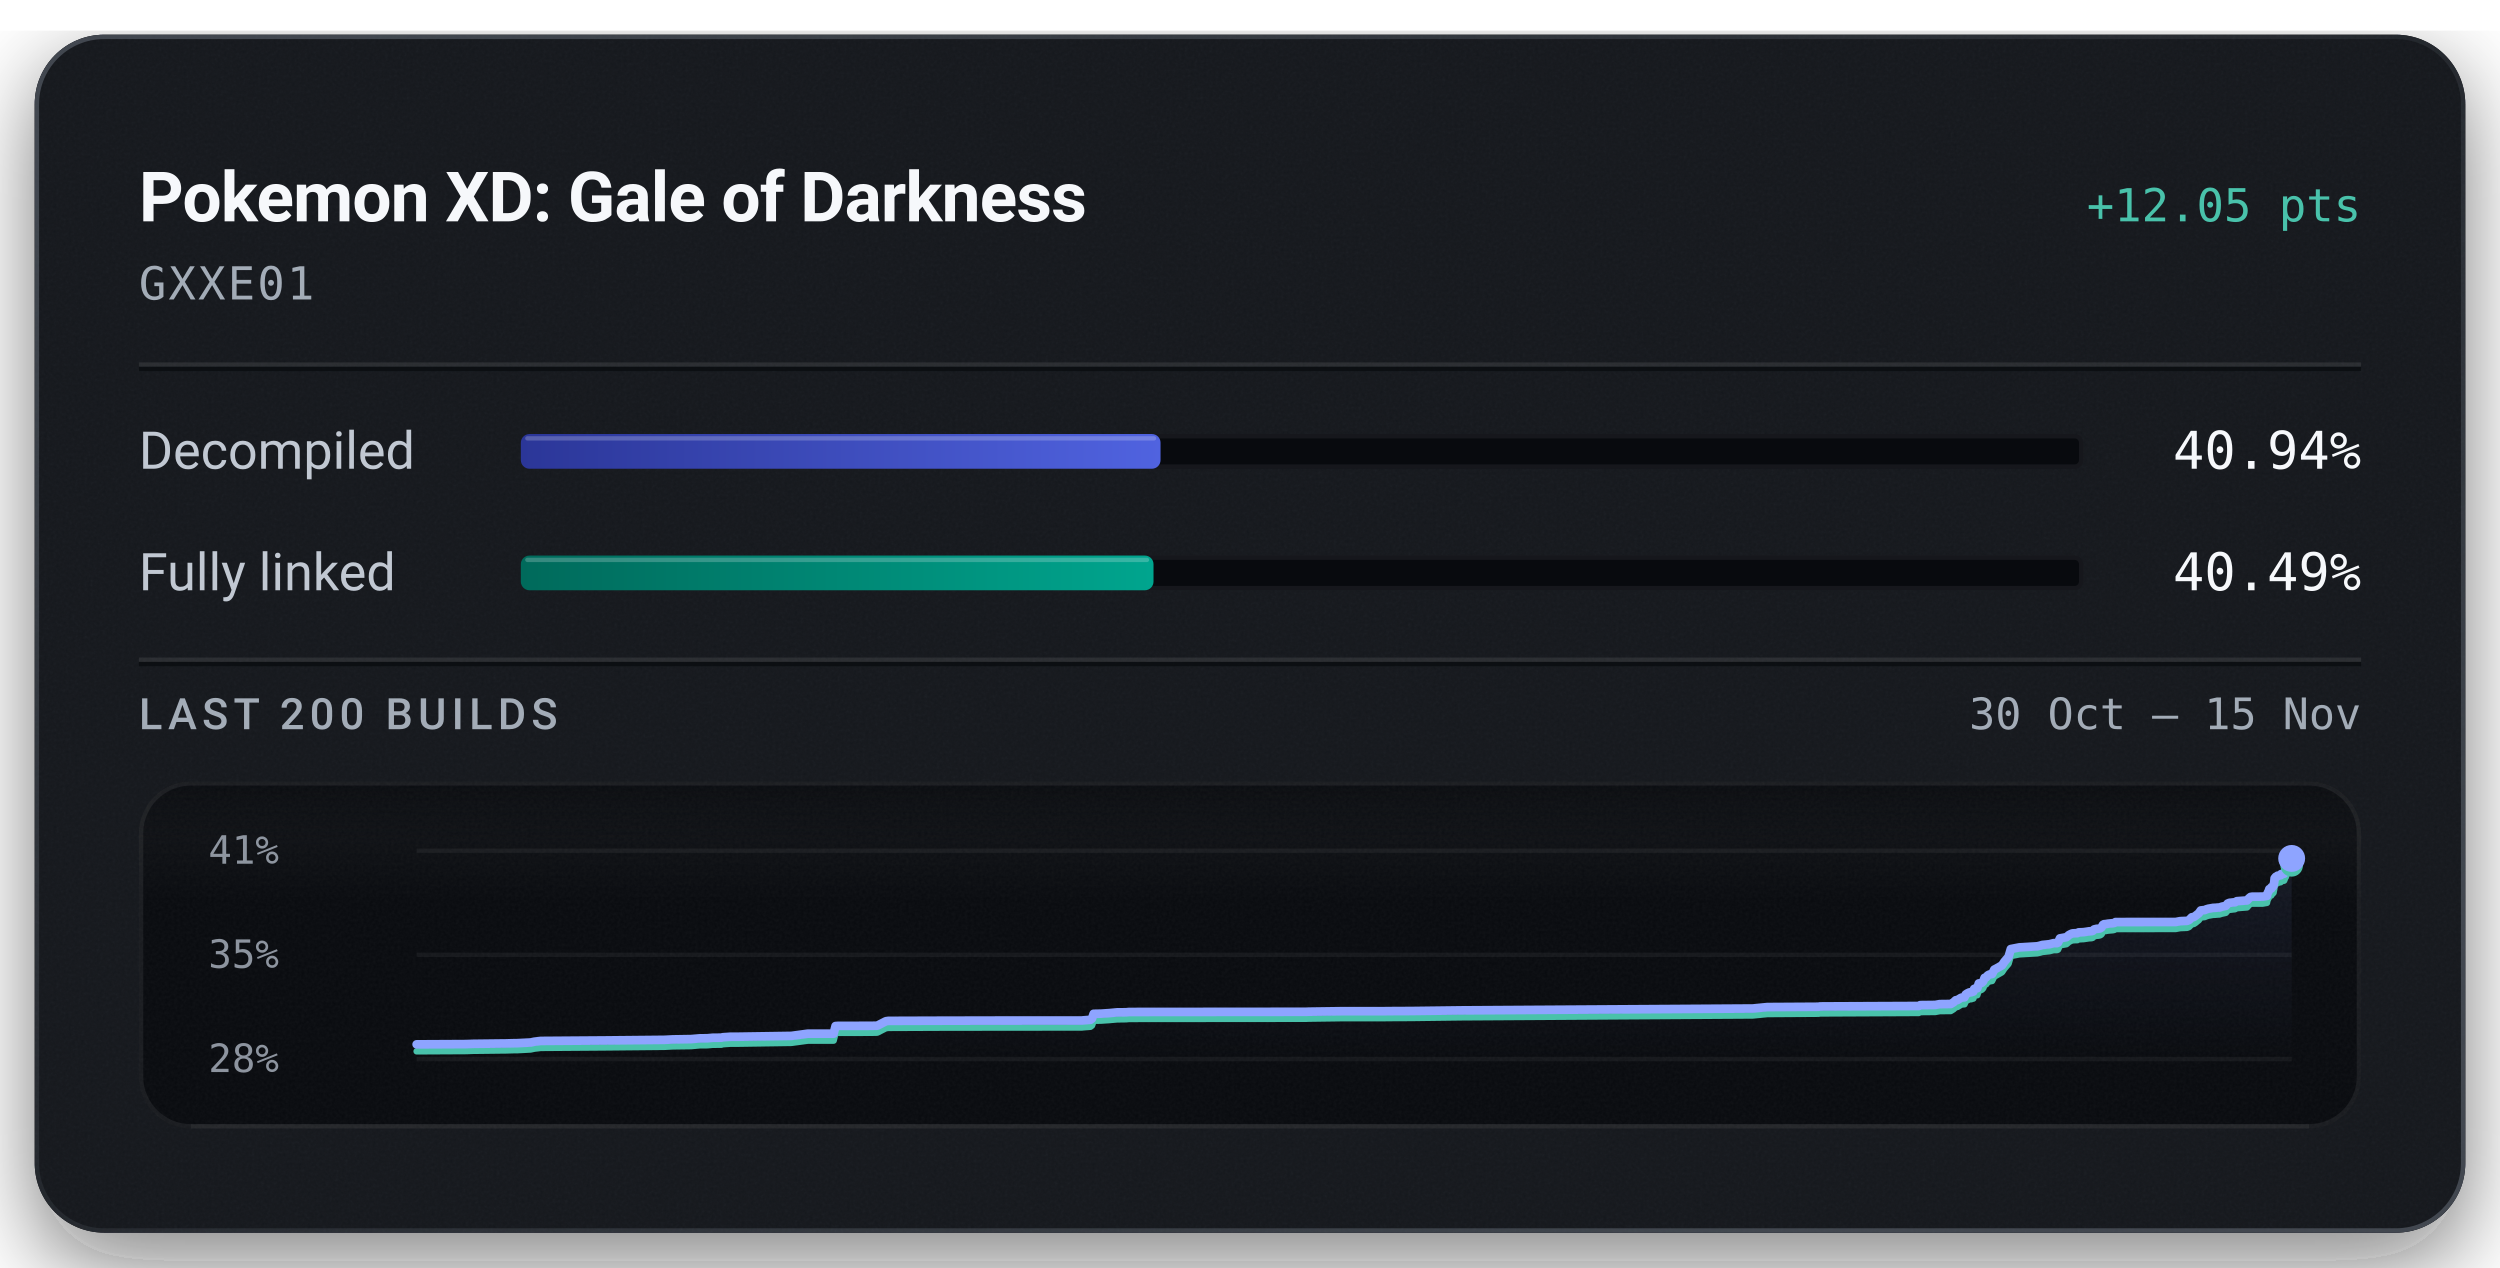
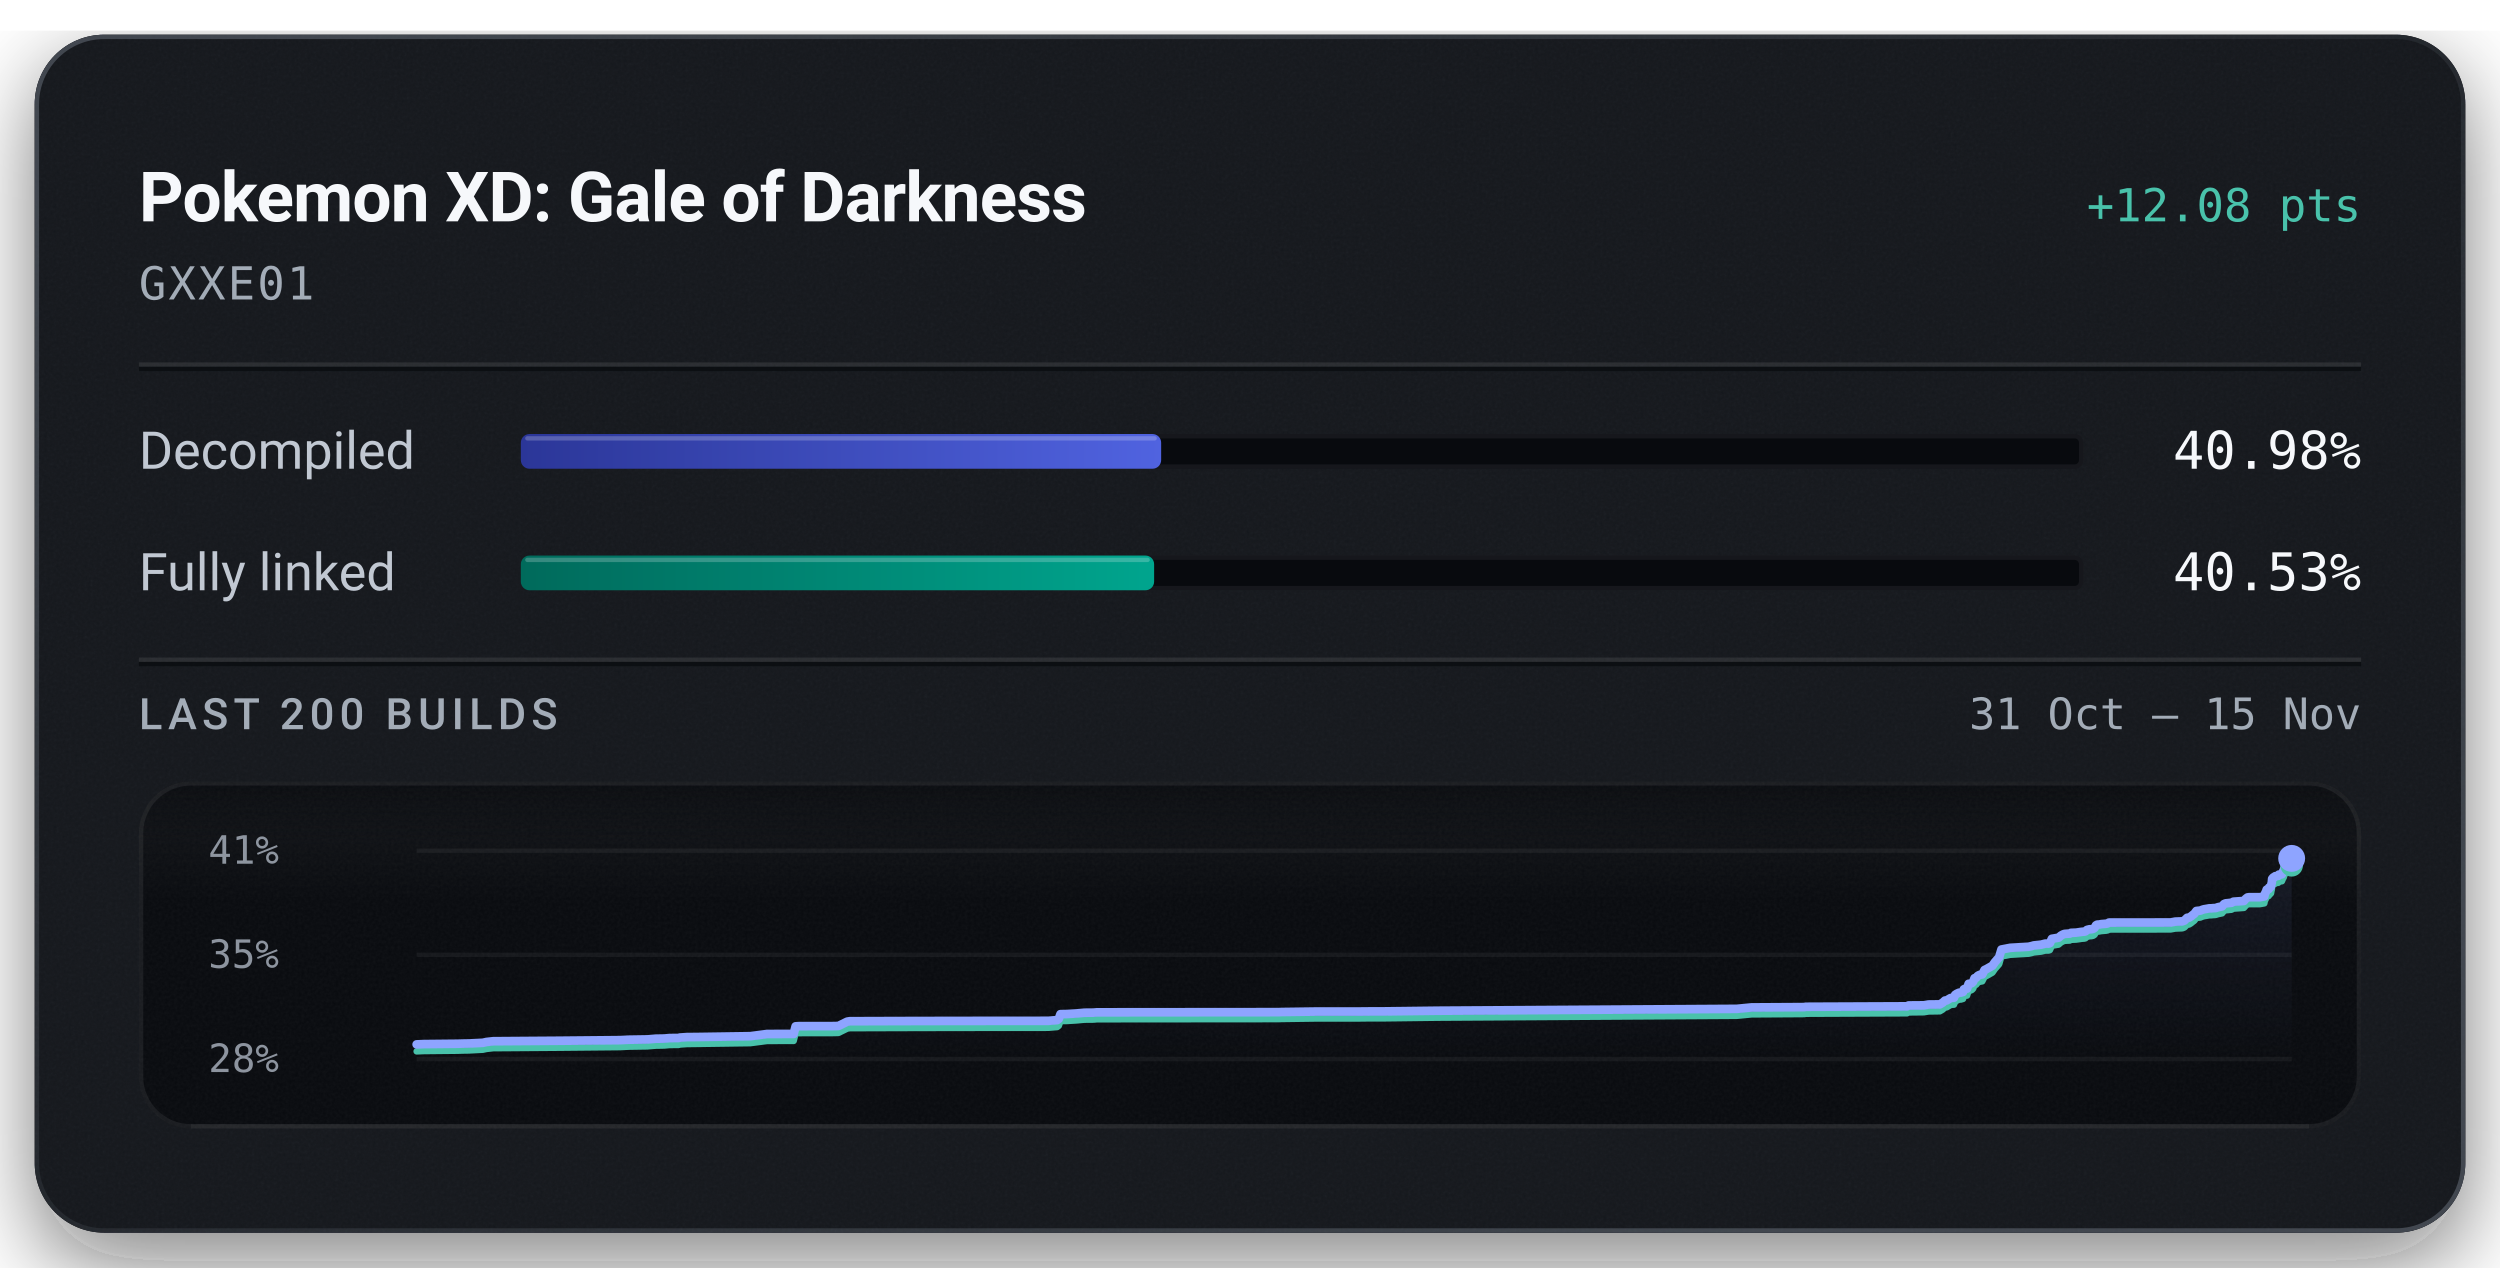
<svg xmlns="http://www.w3.org/2000/svg" width="576" height="292" viewBox="0 0 576 292" role="img" aria-labelledby="title description">
  <defs>
    <linearGradient id="badge-rim" x1="1" y1="1" x2="0" y2="0">
      <stop offset="0.15" stop-color="#6b747f" stop-opacity="0.5" />
      <stop offset="0.51" stop-color="#6b747f" stop-opacity="0.15" />
      <stop offset="0.93" stop-color="#6b747f" stop-opacity="0.5" />
    </linearGradient>
    <linearGradient id="badge-progress" x1="0" y1="0" x2="1" y2="0">
      <stop offset="0" stop-color="#2b3698" />
      <stop offset="1" stop-color="#5063e0" />
    </linearGradient>
    <linearGradient id="badge-linked" x1="0" y1="0" x2="1" y2="0">
      <stop offset="0" stop-color="#006a5b" />
      <stop offset="1" stop-color="#00a58e" />
    </linearGradient>
    <filter id="badge-grain" x="0" y="0" width="100%" height="100%">
      <feTurbulence type="fractalNoise" baseFrequency="1.4" numOctaves="2" stitchTiles="stitch" />
      <feColorMatrix type="saturate" values="0" />
    </filter>
    <filter id="badge-shadow" x="-15%" y="-15%" width="130%" height="150%">
      <feDropShadow dx="0" dy="7" stdDeviation="11" flood-color="#080a0e" flood-opacity="0.55" />
    </filter>
    <clipPath id="badge-card-clip">
      <rect x="8" y="8" width="560" height="276" rx="16" />
    </clipPath>
    <linearGradient id="badge-area" x1="0" y1="0" x2="0" y2="1">
      <stop offset="0" stop-color="#8ea4ff" stop-opacity="0.085" />
      <stop offset="1" stop-color="#8ea4ff" stop-opacity="0" />
    </linearGradient>
    <linearGradient id="badge-well-frost" x1="0" y1="0" x2="0" y2="1">
      <stop offset="0" stop-color="#f6f8fb" stop-opacity="0.045" />
      <stop offset="1" stop-color="#f6f8fb" stop-opacity="0" />
    </linearGradient>
    <linearGradient id="badge-well-shade" x1="0" y1="0" x2="0" y2="1">
      <stop offset="0" stop-color="#080a0e" stop-opacity="0.9" />
      <stop offset="1" stop-color="#080a0e" stop-opacity="0" />
    </linearGradient>
    <clipPath id="badge-well-clip">
      <rect x="32" y="180" width="512" height="80" rx="12" />
    </clipPath>
  </defs>
  <rect x="8" y="8" width="560" height="276" rx="16" fill="#14171c" filter="url(#badge-shadow)" />
  <g clip-path="url(#badge-card-clip)">
    <rect x="8" y="8" width="560" height="276" rx="16" fill="#14171c" />
    <rect x="8" y="8" width="560" height="276" filter="url(#badge-grain)" opacity="0.05" />
  </g>
  <rect x="8.5" y="8.5" width="559" height="275" rx="15.5" fill="none" stroke="url(#badge-rim)" stroke-width="1" />
  <text x="32" y="51" fill="#f6f8fb" font-family="system-ui, -apple-system, 'Segoe UI', Roboto, sans-serif" font-size="16" font-weight="600" text-anchor="start" letter-spacing="-0.2">Pokemon XD: Gale of Darkness</text>
-   <text x="544" y="51" fill="#49c2ab" font-family="ui-monospace, 'SF Mono', 'Cascadia Mono', Menlo, Consolas, monospace" font-size="10.5" font-weight="500" text-anchor="end">+12.05 pts</text>
+   <text x="544" y="51" fill="#49c2ab" font-family="ui-monospace, 'SF Mono', 'Cascadia Mono', Menlo, Consolas, monospace" font-size="10.5" font-weight="500" text-anchor="end">+12.08 pts</text>
  <text x="32" y="69" fill="#a3acb7" font-family="ui-monospace, 'SF Mono', 'Cascadia Mono', Menlo, Consolas, monospace" font-size="10.5" font-weight="400" text-anchor="start" letter-spacing="0.5">GXXE01</text>
  <line x1="32" y1="84" x2="544" y2="84" stroke="#f6f8fb" stroke-opacity="0.09" stroke-width="1" />
  <line x1="32" y1="85" x2="544" y2="85" stroke="#080a0e" stroke-opacity="0.7" stroke-width="1" />
  <text x="32" y="108" fill="#c1c8d2" font-family="system-ui, -apple-system, 'Segoe UI', Roboto, sans-serif" font-size="12" font-weight="400" text-anchor="start">Decompiled</text>
  <rect x="120" y="100" width="360" height="8" rx="2" fill="#080a0e" />
  <rect x="120.5" y="100.5" width="359" height="7" rx="1.5" fill="none" stroke="#f6f8fb" stroke-opacity="0.06" stroke-width="1" />
-   <rect x="120" y="100" width="147.39" height="8" rx="2" fill="url(#badge-progress)" />
-   <rect x="121" y="100.5" width="145.39" height="1" rx="0.5" fill="#f6f8fb" fill-opacity="0.22" />
-   <text x="544" y="108" fill="#f6f8fb" font-family="ui-monospace, 'SF Mono', 'Cascadia Mono', Menlo, Consolas, monospace" font-size="12" font-weight="500" text-anchor="end">40.94%</text>
+   <rect x="120" y="100" width="147.53" height="8" rx="2" fill="url(#badge-progress)" />
+   <rect x="121" y="100.5" width="145.53" height="1" rx="0.5" fill="#f6f8fb" fill-opacity="0.22" />
+   <text x="544" y="108" fill="#f6f8fb" font-family="ui-monospace, 'SF Mono', 'Cascadia Mono', Menlo, Consolas, monospace" font-size="12" font-weight="500" text-anchor="end">40.98%</text>
  <text x="32" y="136" fill="#c1c8d2" font-family="system-ui, -apple-system, 'Segoe UI', Roboto, sans-serif" font-size="12" font-weight="400" text-anchor="start">Fully linked</text>
  <rect x="120" y="128" width="360" height="8" rx="2" fill="#080a0e" />
  <rect x="120.5" y="128.5" width="359" height="7" rx="1.5" fill="none" stroke="#f6f8fb" stroke-opacity="0.06" stroke-width="1" />
-   <rect x="120" y="128" width="145.77" height="8" rx="2" fill="url(#badge-linked)" />
-   <rect x="121" y="128.5" width="143.77" height="1" rx="0.5" fill="#f6f8fb" fill-opacity="0.22" />
-   <text x="544" y="136" fill="#f6f8fb" font-family="ui-monospace, 'SF Mono', 'Cascadia Mono', Menlo, Consolas, monospace" font-size="12" font-weight="500" text-anchor="end">40.49%</text>
+   <rect x="120" y="128" width="145.91" height="8" rx="2" fill="url(#badge-linked)" />
+   <rect x="121" y="128.5" width="143.91" height="1" rx="0.5" fill="#f6f8fb" fill-opacity="0.22" />
+   <text x="544" y="136" fill="#f6f8fb" font-family="ui-monospace, 'SF Mono', 'Cascadia Mono', Menlo, Consolas, monospace" font-size="12" font-weight="500" text-anchor="end">40.53%</text>
  <line x1="32" y1="152" x2="544" y2="152" stroke="#f6f8fb" stroke-opacity="0.09" stroke-width="1" />
  <line x1="32" y1="153" x2="544" y2="153" stroke="#080a0e" stroke-opacity="0.7" stroke-width="1" />
  <text x="32" y="168" fill="#a3acb7" font-family="system-ui, -apple-system, 'Segoe UI', Roboto, sans-serif" font-size="10" font-weight="500" text-anchor="start" letter-spacing="1.2">LAST 200 BUILDS</text>
-   <text x="544" y="168" fill="#a3acb7" font-family="ui-monospace, 'SF Mono', 'Cascadia Mono', Menlo, Consolas, monospace" font-size="10" font-weight="400" text-anchor="end">30 Oct – 15 Nov</text>
+   <text x="544" y="168" fill="#a3acb7" font-family="ui-monospace, 'SF Mono', 'Cascadia Mono', Menlo, Consolas, monospace" font-size="10" font-weight="400" text-anchor="end">31 Oct – 15 Nov</text>
  <g clip-path="url(#badge-well-clip)">
    <rect x="32" y="180" width="512" height="80" rx="12" fill="#080a0e" />
    <rect x="32" y="180" width="512" height="28" fill="url(#badge-well-frost)" />
    <rect x="32" y="180" width="512" height="14" fill="url(#badge-well-shade)" />
    <rect x="32" y="180" width="512" height="80" filter="url(#badge-grain)" opacity="0.05" />
  </g>
  <rect x="32.5" y="180.5" width="511" height="79" rx="11.5" fill="none" stroke="#f6f8fb" stroke-opacity="0.07" stroke-width="1" />
  <line x1="44" y1="259.5" x2="532" y2="259.5" stroke="#f6f8fb" stroke-opacity="0.05" stroke-width="1" />
  <text x="48" y="199" fill="#a3acb7" font-family="ui-monospace, 'SF Mono', 'Cascadia Mono', Menlo, Consolas, monospace" font-size="9" font-weight="400" text-anchor="start" fill-opacity="0.85">41%</text>
  <text x="48" y="223" fill="#a3acb7" font-family="ui-monospace, 'SF Mono', 'Cascadia Mono', Menlo, Consolas, monospace" font-size="9" font-weight="400" text-anchor="start" fill-opacity="0.85">35%</text>
  <text x="48" y="247" fill="#a3acb7" font-family="ui-monospace, 'SF Mono', 'Cascadia Mono', Menlo, Consolas, monospace" font-size="9" font-weight="400" text-anchor="start" fill-opacity="0.85">28%</text>
  <line x1="96" y1="196.00" x2="528" y2="196.00" stroke="#f6f8fb" stroke-opacity="0.055" stroke-width="1" />
  <line x1="96" y1="220.00" x2="528" y2="220.00" stroke="#f6f8fb" stroke-opacity="0.055" stroke-width="1" />
  <line x1="96" y1="244.00" x2="528" y2="244.00" stroke="#f6f8fb" stroke-opacity="0.055" stroke-width="1" />
-   <path d="M96.00,240.62 L107.41,240.56 L109.01,240.50 L115.46,240.42 L116.51,240.41 L117.52,240.38 L118.32,240.36 L119.11,240.35 L122.27,240.19 L123.10,240.01 L124.59,239.83 L139.25,239.72 L153.08,239.58 L155.01,239.48 L159.20,239.41 L161.19,239.24 L162.11,239.23 L163.01,239.21 L164.23,239.10 L166.26,239.08 L166.47,238.99 L168.19,238.87 L168.37,238.87 L170.11,238.86 L182.34,238.67 L186.11,238.16 L192.07,238.15 L192.51,236.40 L193.13,236.36 L200.62,236.35 L202.00,236.32 L202.17,236.29 L204.10,235.30 L204.67,235.21 L216.06,235.17 L228.73,235.14 L249.27,235.13 L249.57,235.09 L251.24,234.96 L251.60,234.67 L251.97,233.58 L253.54,233.55 L253.79,233.54 L255.59,233.42 L257.36,233.25 L259.44,233.23 L260.18,233.16 L270.03,233.15 L300.90,233.12 L301.56,233.09 L309.29,232.98 L318.58,232.98 L321.67,232.95 L325.02,232.94 L336.67,232.79 L403.85,232.36 L407.18,232.03 L418.53,231.96 L419.05,231.95 L419.29,231.89 L420.02,231.88 L442.08,231.78 L442.43,231.58 L445.88,231.54 L446.91,231.35 L449.45,231.32 L450.10,230.93 L450.61,230.45 L450.98,230.42 L451.85,229.88 L452.23,229.81 L452.62,229.78 L452.90,229.13 L453.25,228.89 L453.79,228.63 L454.21,228.61 L454.46,228.51 L454.66,228.46 L454.85,227.84 L455.06,227.75 L455.57,227.69 L455.91,226.58 L456.31,226.55 L456.64,226.41 L456.93,226.11 L457.25,225.29 L457.61,225.19 L457.88,224.83 L458.09,224.66 L458.41,224.51 L458.98,224.41 L459.49,223.39 L459.89,223.19 L461.27,222.40 L461.81,221.58 L462.77,220.46 L463.29,218.66 L465.25,218.28 L469.39,218.03 L470.05,217.87 L470.55,217.72 L472.19,217.55 L472.92,217.36 L473.16,217.30 L473.91,217.30 L474.17,217.18 L474.61,216.20 L476.10,215.93 L476.37,215.72 L476.66,215.44 L477.12,215.20 L477.46,215.06 L477.99,215.02 L478.63,214.99 L478.89,214.82 L479.14,214.81 L480.06,214.77 L481.33,214.58 L481.88,214.54 L482.16,214.47 L482.49,214.14 L483.06,214.00 L483.47,213.98 L483.89,213.89 L484.20,213.67 L484.52,213.08 L484.81,212.92 L485.15,212.91 L485.71,212.81 L486.84,212.70 L487.16,212.64 L487.43,212.44 L501.26,212.43 L502.33,212.23 L503.88,212.17 L504.36,211.98 L504.99,211.34 L505.42,211.29 L505.88,210.99 L506.29,210.66 L506.59,210.43 L507.06,209.77 L507.53,209.72 L507.95,209.68 L508.36,209.50 L508.80,209.37 L509.22,209.30 L509.93,209.17 L510.38,209.16 L510.88,209.11 L511.37,209.09 L511.92,208.90 L512.35,208.81 L512.83,208.71 L513.26,208.18 L513.65,208.01 L514.07,207.97 L514.49,207.92 L514.95,207.88 L515.38,207.63 L517.73,207.46 L518.15,206.97 L518.53,206.66 L518.85,206.60 L521.32,206.58 L522.31,206.41 L522.40,205.92 L522.50,205.71 L522.60,205.48 L522.68,205.38 L522.85,204.84 L523.30,204.72 L523.37,204.38 L523.58,204.35 L523.82,204.10 L523.92,203.53 L523.99,203.22 L524.07,202.36 L524.22,202.18 L524.31,202.05 L524.39,201.99 L524.66,201.95 L524.76,201.76 L524.98,201.75 L525.08,201.72 L525.46,201.66 L525.50,201.47 L525.58,201.38 L526.10,201.34 L526.26,201.30 L526.59,200.52 L526.66,200.47 L526.80,199.95 L527.00,199.65 L527.07,199.52 L527.24,199.35 L527.43,198.98 L527.58,198.50 L527.73,198.01 L528.00,197.78 L528.00,244.00 L96.00,244.00 Z" fill="url(#badge-area)" />
-   <path d="M96.00,242.22 L107.41,242.16 L109.01,242.10 L115.46,242.02 L116.51,242.01 L117.52,241.98 L118.32,241.96 L119.11,241.96 L122.27,241.79 L123.10,241.61 L124.59,241.43 L139.25,241.32 L153.08,241.18 L155.01,241.08 L159.20,241.02 L161.19,240.84 L162.11,240.84 L163.01,240.82 L164.23,240.71 L166.26,240.69 L166.47,240.59 L168.19,240.47 L168.37,240.47 L170.11,240.46 L182.34,240.27 L186.11,239.76 L192.07,239.75 L192.51,238.00 L193.13,237.96 L200.62,237.95 L202.00,237.92 L202.17,237.89 L204.10,236.90 L204.67,236.82 L216.06,236.77 L228.73,236.75 L249.27,236.73 L249.57,236.69 L251.24,236.56 L251.60,236.28 L251.97,235.18 L253.54,235.15 L253.79,235.14 L255.59,235.02 L257.36,234.86 L259.44,234.83 L260.18,234.76 L270.03,234.75 L300.90,234.72 L301.56,234.69 L309.29,234.58 L318.58,234.58 L321.67,234.55 L325.02,234.54 L336.67,234.39 L403.85,233.96 L407.18,233.63 L418.53,233.56 L419.05,233.55 L419.29,233.49 L420.02,233.49 L442.08,233.38 L442.43,233.18 L445.88,233.15 L446.91,232.96 L449.45,232.93 L450.10,232.53 L450.61,232.05 L450.98,232.02 L451.85,231.48 L452.23,231.41 L452.62,231.38 L452.90,230.73 L453.25,230.49 L453.79,230.23 L454.21,230.21 L454.46,230.11 L454.66,230.07 L454.85,229.44 L455.06,229.35 L455.57,229.29 L455.91,228.19 L456.31,228.16 L456.64,228.01 L456.93,227.71 L457.25,226.90 L457.61,226.79 L457.88,226.43 L458.09,226.27 L458.41,226.11 L458.98,226.01 L459.49,224.99 L459.89,224.79 L461.27,224.00 L461.81,223.18 L462.77,222.06 L463.29,220.27 L465.25,219.88 L469.39,219.63 L470.05,219.48 L470.55,219.33 L472.19,219.15 L472.92,218.96 L473.16,218.90 L473.91,218.90 L474.17,218.79 L474.61,217.80 L476.10,217.54 L476.37,217.32 L476.66,217.04 L477.12,216.80 L477.46,216.66 L477.99,216.62 L478.63,216.60 L478.89,216.42 L479.14,216.41 L480.06,216.37 L481.33,216.18 L481.88,216.15 L482.16,216.07 L482.49,215.74 L483.06,215.60 L483.47,215.58 L483.89,215.49 L484.20,215.28 L484.52,214.68 L484.81,214.52 L485.15,214.51 L485.71,214.41 L486.84,214.31 L487.16,214.24 L487.43,214.05 L501.26,214.03 L502.33,213.83 L503.88,213.77 L504.36,213.59 L504.99,212.94 L505.42,212.90 L505.88,212.60 L506.29,212.26 L506.59,212.03 L507.06,211.37 L507.53,211.33 L507.95,211.29 L508.36,211.11 L508.80,210.97 L509.22,210.90 L509.93,210.77 L510.38,210.76 L510.88,210.71 L511.37,210.69 L511.92,210.51 L512.35,210.42 L512.83,210.31 L513.26,209.79 L513.65,209.62 L514.07,209.58 L514.49,209.53 L514.95,209.48 L515.38,209.24 L517.73,209.06 L518.15,208.57 L518.53,208.26 L518.85,208.20 L521.32,208.19 L522.31,208.01 L522.40,207.52 L522.50,207.31 L522.60,207.08 L522.68,206.99 L522.85,206.44 L523.30,206.32 L523.37,205.98 L523.58,205.96 L523.82,205.70 L523.92,205.13 L523.99,204.82 L524.07,203.96 L524.22,203.78 L524.31,203.65 L524.39,203.60 L524.66,203.55 L524.76,203.36 L524.98,203.35 L525.08,203.33 L525.46,203.26 L525.50,203.07 L525.58,202.98 L526.10,202.94 L526.26,202.90 L526.59,202.12 L526.66,202.07 L526.80,201.55 L527.00,201.25 L527.07,201.12 L527.24,200.96 L527.43,200.58 L527.58,200.10 L527.73,199.61 L528.00,199.38" fill="none" stroke="#49c2ab" stroke-width="1.5" stroke-linejoin="round" stroke-linecap="round" />
-   <path d="M96.00,240.62 L107.41,240.56 L109.01,240.50 L115.46,240.42 L116.51,240.41 L117.52,240.38 L118.32,240.36 L119.11,240.35 L122.27,240.19 L123.10,240.01 L124.59,239.83 L139.25,239.72 L153.08,239.58 L155.01,239.48 L159.20,239.41 L161.19,239.24 L162.11,239.23 L163.01,239.21 L164.23,239.10 L166.26,239.08 L166.47,238.99 L168.19,238.87 L168.37,238.87 L170.11,238.86 L182.34,238.67 L186.11,238.16 L192.07,238.15 L192.51,236.40 L193.13,236.36 L200.62,236.35 L202.00,236.32 L202.17,236.29 L204.10,235.30 L204.67,235.21 L216.06,235.17 L228.73,235.14 L249.27,235.13 L249.57,235.09 L251.24,234.96 L251.60,234.67 L251.97,233.58 L253.54,233.55 L253.79,233.54 L255.59,233.42 L257.36,233.25 L259.44,233.23 L260.18,233.16 L270.03,233.15 L300.90,233.12 L301.56,233.09 L309.29,232.98 L318.58,232.98 L321.67,232.95 L325.02,232.94 L336.67,232.79 L403.85,232.36 L407.18,232.03 L418.53,231.96 L419.05,231.95 L419.29,231.89 L420.02,231.88 L442.08,231.78 L442.43,231.58 L445.88,231.54 L446.91,231.35 L449.45,231.32 L450.10,230.93 L450.61,230.45 L450.98,230.42 L451.85,229.88 L452.23,229.81 L452.62,229.78 L452.90,229.13 L453.25,228.89 L453.79,228.63 L454.21,228.61 L454.46,228.51 L454.66,228.46 L454.85,227.84 L455.06,227.75 L455.57,227.69 L455.91,226.58 L456.31,226.55 L456.64,226.41 L456.93,226.11 L457.25,225.29 L457.61,225.19 L457.88,224.83 L458.09,224.66 L458.41,224.51 L458.98,224.41 L459.49,223.39 L459.89,223.19 L461.27,222.40 L461.81,221.58 L462.77,220.46 L463.29,218.66 L465.25,218.28 L469.39,218.03 L470.05,217.87 L470.55,217.72 L472.19,217.55 L472.92,217.36 L473.16,217.30 L473.91,217.30 L474.17,217.18 L474.61,216.20 L476.10,215.93 L476.37,215.72 L476.66,215.44 L477.12,215.20 L477.46,215.06 L477.99,215.02 L478.63,214.99 L478.89,214.82 L479.14,214.81 L480.06,214.77 L481.33,214.58 L481.88,214.54 L482.16,214.47 L482.49,214.14 L483.06,214.00 L483.47,213.98 L483.89,213.89 L484.20,213.67 L484.52,213.08 L484.81,212.92 L485.15,212.91 L485.71,212.81 L486.84,212.70 L487.16,212.64 L487.43,212.44 L501.26,212.43 L502.33,212.23 L503.88,212.17 L504.36,211.98 L504.99,211.34 L505.42,211.29 L505.88,210.99 L506.29,210.66 L506.59,210.43 L507.06,209.77 L507.53,209.72 L507.95,209.68 L508.36,209.50 L508.80,209.37 L509.22,209.30 L509.93,209.17 L510.38,209.16 L510.88,209.11 L511.37,209.09 L511.92,208.90 L512.35,208.81 L512.83,208.71 L513.26,208.18 L513.65,208.01 L514.07,207.97 L514.49,207.92 L514.95,207.88 L515.38,207.63 L517.73,207.46 L518.15,206.97 L518.53,206.66 L518.85,206.60 L521.32,206.58 L522.31,206.41 L522.40,205.92 L522.50,205.71 L522.60,205.48 L522.68,205.38 L522.85,204.84 L523.30,204.72 L523.37,204.38 L523.58,204.35 L523.82,204.10 L523.92,203.53 L523.99,203.22 L524.07,202.36 L524.22,202.18 L524.31,202.05 L524.39,201.99 L524.66,201.95 L524.76,201.76 L524.98,201.75 L525.08,201.72 L525.46,201.66 L525.50,201.47 L525.58,201.38 L526.10,201.34 L526.26,201.30 L526.59,200.52 L526.66,200.47 L526.80,199.95 L527.00,199.65 L527.07,199.52 L527.24,199.35 L527.43,198.98 L527.58,198.50 L527.73,198.01 L528.00,197.78" fill="none" stroke="#8ea4ff" stroke-width="2" stroke-linejoin="round" stroke-linecap="round" />
-   <circle cx="528.00" cy="199.38" r="2.6" fill="#49c2ab" />
-   <circle cx="528.00" cy="197.78" r="3.1" fill="#8ea4ff" />
+   <path d="M96.00,240.63 L97.64,240.56 L104.27,240.49 L105.34,240.48 L106.38,240.45 L107.19,240.43 L108.01,240.42 L111.25,240.26 L112.10,240.07 L113.63,239.90 L128.68,239.79 L142.86,239.65 L144.84,239.55 L149.14,239.48 L151.18,239.31 L152.13,239.30 L153.05,239.28 L154.30,239.17 L156.38,239.15 L156.60,239.06 L158.36,238.94 L158.55,238.94 L160.33,238.93 L172.88,238.74 L176.75,238.23 L182.86,238.22 L183.31,236.47 L183.95,236.43 L191.63,236.42 L193.06,236.39 L193.23,236.36 L195.21,235.38 L195.80,235.29 L207.48,235.25 L220.48,235.22 L241.55,235.20 L241.86,235.17 L243.57,235.03 L243.94,234.75 L244.33,233.66 L245.94,233.63 L246.19,233.61 L248.03,233.50 L249.85,233.33 L251.98,233.31 L252.74,233.24 L262.85,233.23 L294.53,233.20 L295.20,233.17 L303.13,233.06 L312.66,233.06 L315.83,233.03 L319.27,233.02 L331.22,232.87 L400.16,232.44 L403.56,232.11 L415.22,232.04 L415.75,232.03 L415.99,231.97 L416.74,231.96 L439.37,231.86 L439.73,231.66 L443.27,231.63 L444.33,231.44 L446.94,231.41 L447.60,231.01 L448.12,230.53 L448.51,230.50 L449.40,229.96 L449.79,229.89 L450.19,229.87 L450.47,229.21 L450.83,228.97 L451.38,228.71 L451.82,228.69 L452.08,228.60 L452.28,228.55 L452.47,227.93 L452.69,227.83 L453.21,227.78 L453.57,226.67 L453.97,226.64 L454.31,226.50 L454.61,226.20 L454.93,225.38 L455.31,225.28 L455.59,224.92 L455.80,224.76 L456.13,224.60 L456.71,224.50 L457.24,223.48 L457.65,223.29 L459.06,222.49 L459.62,221.68 L460.60,220.56 L461.13,218.77 L463.15,218.38 L467.40,218.13 L468.07,217.98 L468.59,217.83 L470.27,217.65 L471.02,217.46 L471.27,217.40 L472.03,217.40 L472.30,217.29 L472.75,216.30 L474.28,216.04 L474.55,215.82 L474.86,215.55 L475.32,215.30 L475.67,215.17 L476.21,215.13 L476.87,215.10 L477.14,214.93 L477.39,214.92 L478.34,214.88 L479.64,214.69 L480.21,214.65 L480.49,214.58 L480.84,214.25 L481.42,214.11 L481.84,214.09 L482.27,214.00 L482.59,213.78 L482.92,213.19 L483.22,213.03 L483.57,213.02 L484.14,212.92 L485.30,212.82 L485.62,212.75 L485.91,212.56 L500.10,212.54 L501.20,212.34 L502.78,212.28 L503.28,212.10 L503.92,211.46 L504.36,211.41 L504.84,211.11 L505.25,210.77 L505.56,210.55 L506.05,209.89 L506.53,209.84 L506.96,209.80 L507.38,209.62 L507.83,209.49 L508.26,209.42 L508.99,209.29 L509.45,209.28 L509.96,209.23 L510.47,209.21 L511.03,209.02 L511.47,208.93 L511.97,208.83 L512.41,208.30 L512.80,208.13 L513.24,208.09 L513.67,208.04 L514.14,208.00 L514.58,207.75 L516.99,207.58 L517.42,207.09 L517.81,206.78 L518.14,206.72 L520.68,206.71 L521.70,206.53 L521.79,206.04 L521.89,205.83 L521.99,205.60 L522.07,205.51 L522.24,204.97 L522.71,204.84 L522.78,204.50 L523.00,204.48 L523.24,204.22 L523.34,203.65 L523.42,203.35 L523.50,202.48 L523.65,202.31 L523.74,202.18 L523.83,202.12 L524.10,202.08 L524.21,201.88 L524.43,201.88 L524.53,201.85 L524.92,201.79 L524.96,201.60 L525.04,201.51 L525.58,201.47 L525.75,201.43 L526.08,200.65 L526.16,200.60 L526.30,200.08 L526.50,199.78 L526.58,199.65 L526.75,199.49 L526.95,199.11 L527.10,198.63 L527.25,198.14 L527.53,197.91 L528.00,197.77 L528.00,244.00 L96.00,244.00 Z" fill="url(#badge-area)" />
+   <path d="M96.00,242.23 L97.64,242.16 L104.27,242.09 L105.34,242.08 L106.38,242.05 L107.19,242.03 L108.01,242.02 L111.25,241.85 L112.10,241.67 L113.63,241.50 L128.68,241.39 L142.86,241.25 L144.84,241.15 L149.14,241.08 L151.18,240.91 L152.13,240.90 L153.05,240.88 L154.30,240.77 L156.38,240.75 L156.60,240.66 L158.36,240.54 L158.55,240.54 L160.33,240.52 L172.88,240.34 L176.75,239.83 L182.86,239.82 L183.31,238.07 L183.95,238.03 L191.63,238.02 L193.06,237.99 L193.23,237.96 L195.21,236.98 L195.80,236.89 L207.48,236.85 L220.48,236.82 L241.55,236.80 L241.86,236.77 L243.57,236.63 L243.94,236.35 L244.33,235.26 L245.94,235.23 L246.19,235.21 L248.03,235.10 L249.85,234.93 L251.98,234.91 L252.74,234.84 L262.85,234.83 L294.53,234.80 L295.20,234.77 L303.13,234.66 L312.66,234.66 L315.83,234.62 L319.27,234.62 L331.22,234.47 L400.16,234.04 L403.56,233.71 L415.22,233.64 L415.75,233.63 L415.99,233.57 L416.74,233.56 L439.37,233.46 L439.73,233.26 L443.27,233.22 L444.33,233.04 L446.94,233.00 L447.60,232.61 L448.12,232.13 L448.51,232.10 L449.40,231.56 L449.79,231.49 L450.19,231.47 L450.47,230.81 L450.83,230.57 L451.38,230.31 L451.82,230.29 L452.08,230.20 L452.28,230.15 L452.47,229.53 L452.69,229.43 L453.21,229.38 L453.57,228.27 L453.97,228.24 L454.31,228.10 L454.61,227.80 L454.93,226.98 L455.31,226.88 L455.59,226.52 L455.80,226.36 L456.13,226.20 L456.71,226.10 L457.24,225.08 L457.65,224.89 L459.06,224.09 L459.62,223.28 L460.60,222.16 L461.13,220.36 L463.15,219.98 L467.40,219.73 L468.07,219.58 L468.59,219.43 L470.27,219.25 L471.02,219.06 L471.27,219.00 L472.03,219.00 L472.30,218.89 L472.75,217.90 L474.28,217.64 L474.55,217.42 L474.86,217.15 L475.32,216.90 L475.67,216.77 L476.21,216.73 L476.87,216.70 L477.14,216.53 L477.39,216.52 L478.34,216.48 L479.64,216.29 L480.21,216.25 L480.49,216.18 L480.84,215.85 L481.42,215.71 L481.84,215.69 L482.27,215.60 L482.59,215.38 L482.92,214.79 L483.22,214.63 L483.57,214.62 L484.14,214.52 L485.30,214.42 L485.62,214.35 L485.91,214.16 L500.10,214.14 L501.20,213.94 L502.78,213.88 L503.28,213.70 L503.92,213.06 L504.36,213.01 L504.84,212.71 L505.25,212.37 L505.56,212.15 L506.05,211.49 L506.53,211.44 L506.96,211.40 L507.38,211.22 L507.83,211.09 L508.26,211.02 L508.99,210.89 L509.45,210.88 L509.96,210.83 L510.47,210.80 L511.03,210.62 L511.47,210.53 L511.97,210.43 L512.41,209.90 L512.80,209.73 L513.24,209.69 L513.67,209.64 L514.14,209.60 L514.58,209.35 L516.99,209.18 L517.42,208.69 L517.81,208.38 L518.14,208.32 L520.68,208.31 L521.70,208.13 L521.79,207.64 L521.89,207.43 L521.99,207.20 L522.07,207.11 L522.24,206.57 L522.71,206.44 L522.78,206.10 L523.00,206.08 L523.24,205.82 L523.34,205.25 L523.42,204.95 L523.50,204.08 L523.65,203.91 L523.74,203.78 L523.83,203.72 L524.10,203.68 L524.21,203.48 L524.43,203.48 L524.53,203.45 L524.92,203.39 L524.96,203.20 L525.04,203.11 L525.58,203.06 L525.75,203.03 L526.08,202.25 L526.16,202.20 L526.30,201.68 L526.50,201.38 L526.58,201.25 L526.75,201.09 L526.95,200.71 L527.10,200.23 L527.25,199.74 L527.53,199.51 L528.00,199.37" fill="none" stroke="#49c2ab" stroke-width="1.5" stroke-linejoin="round" stroke-linecap="round" />
+   <path d="M96.00,240.63 L97.64,240.56 L104.27,240.49 L105.34,240.48 L106.38,240.45 L107.19,240.43 L108.01,240.42 L111.25,240.26 L112.10,240.07 L113.63,239.90 L128.68,239.79 L142.86,239.65 L144.84,239.55 L149.14,239.48 L151.18,239.31 L152.13,239.30 L153.05,239.28 L154.30,239.17 L156.38,239.15 L156.60,239.06 L158.36,238.94 L158.55,238.94 L160.33,238.93 L172.88,238.74 L176.75,238.23 L182.86,238.22 L183.31,236.47 L183.95,236.43 L191.63,236.42 L193.06,236.39 L193.23,236.36 L195.21,235.38 L195.80,235.29 L207.48,235.25 L220.48,235.22 L241.55,235.20 L241.86,235.17 L243.57,235.03 L243.94,234.75 L244.33,233.66 L245.94,233.63 L246.19,233.61 L248.03,233.50 L249.85,233.33 L251.98,233.31 L252.74,233.24 L262.85,233.23 L294.53,233.20 L295.20,233.17 L303.13,233.06 L312.66,233.06 L315.83,233.03 L319.27,233.02 L331.22,232.87 L400.16,232.44 L403.56,232.11 L415.22,232.04 L415.75,232.03 L415.99,231.97 L416.74,231.96 L439.37,231.86 L439.73,231.66 L443.27,231.63 L444.33,231.44 L446.94,231.41 L447.60,231.01 L448.12,230.53 L448.51,230.50 L449.40,229.96 L449.79,229.89 L450.19,229.87 L450.47,229.21 L450.83,228.97 L451.38,228.71 L451.82,228.69 L452.08,228.60 L452.28,228.55 L452.47,227.93 L452.69,227.83 L453.21,227.78 L453.57,226.67 L453.97,226.64 L454.31,226.50 L454.61,226.20 L454.93,225.38 L455.31,225.28 L455.59,224.92 L455.80,224.76 L456.13,224.60 L456.71,224.50 L457.24,223.48 L457.65,223.29 L459.06,222.49 L459.62,221.68 L460.60,220.56 L461.13,218.77 L463.15,218.38 L467.40,218.13 L468.07,217.98 L468.59,217.83 L470.27,217.65 L471.02,217.46 L471.27,217.40 L472.03,217.40 L472.30,217.29 L472.75,216.30 L474.28,216.04 L474.55,215.82 L474.86,215.55 L475.32,215.30 L475.67,215.17 L476.21,215.13 L476.87,215.10 L477.14,214.93 L477.39,214.92 L478.34,214.88 L479.64,214.69 L480.21,214.65 L480.49,214.58 L480.84,214.25 L481.42,214.11 L481.84,214.09 L482.27,214.00 L482.59,213.78 L482.92,213.19 L483.22,213.03 L483.57,213.02 L484.14,212.92 L485.30,212.82 L485.62,212.75 L485.91,212.56 L500.10,212.54 L501.20,212.34 L502.78,212.28 L503.28,212.10 L503.92,211.46 L504.36,211.41 L504.84,211.11 L505.25,210.77 L505.56,210.55 L506.05,209.89 L506.53,209.84 L506.96,209.80 L507.38,209.62 L507.83,209.49 L508.26,209.42 L508.99,209.29 L509.45,209.28 L509.96,209.23 L510.47,209.21 L511.03,209.02 L511.47,208.93 L511.97,208.83 L512.41,208.30 L512.80,208.13 L513.24,208.09 L513.67,208.04 L514.14,208.00 L514.58,207.75 L516.99,207.58 L517.42,207.09 L517.81,206.78 L518.14,206.72 L520.68,206.71 L521.70,206.53 L521.79,206.04 L521.89,205.83 L521.99,205.60 L522.07,205.51 L522.24,204.97 L522.71,204.84 L522.78,204.50 L523.00,204.48 L523.24,204.22 L523.34,203.65 L523.42,203.35 L523.50,202.48 L523.65,202.31 L523.74,202.18 L523.83,202.12 L524.10,202.08 L524.21,201.88 L524.43,201.88 L524.53,201.85 L524.92,201.79 L524.96,201.60 L525.04,201.51 L525.58,201.47 L525.75,201.43 L526.08,200.65 L526.16,200.60 L526.30,200.08 L526.50,199.78 L526.58,199.65 L526.75,199.49 L526.95,199.11 L527.10,198.63 L527.25,198.14 L527.53,197.91 L528.00,197.77" fill="none" stroke="#8ea4ff" stroke-width="2" stroke-linejoin="round" stroke-linecap="round" />
+   <circle cx="528.00" cy="199.37" r="2.6" fill="#49c2ab" />
+   <circle cx="528.00" cy="197.77" r="3.1" fill="#8ea4ff" />
</svg>
